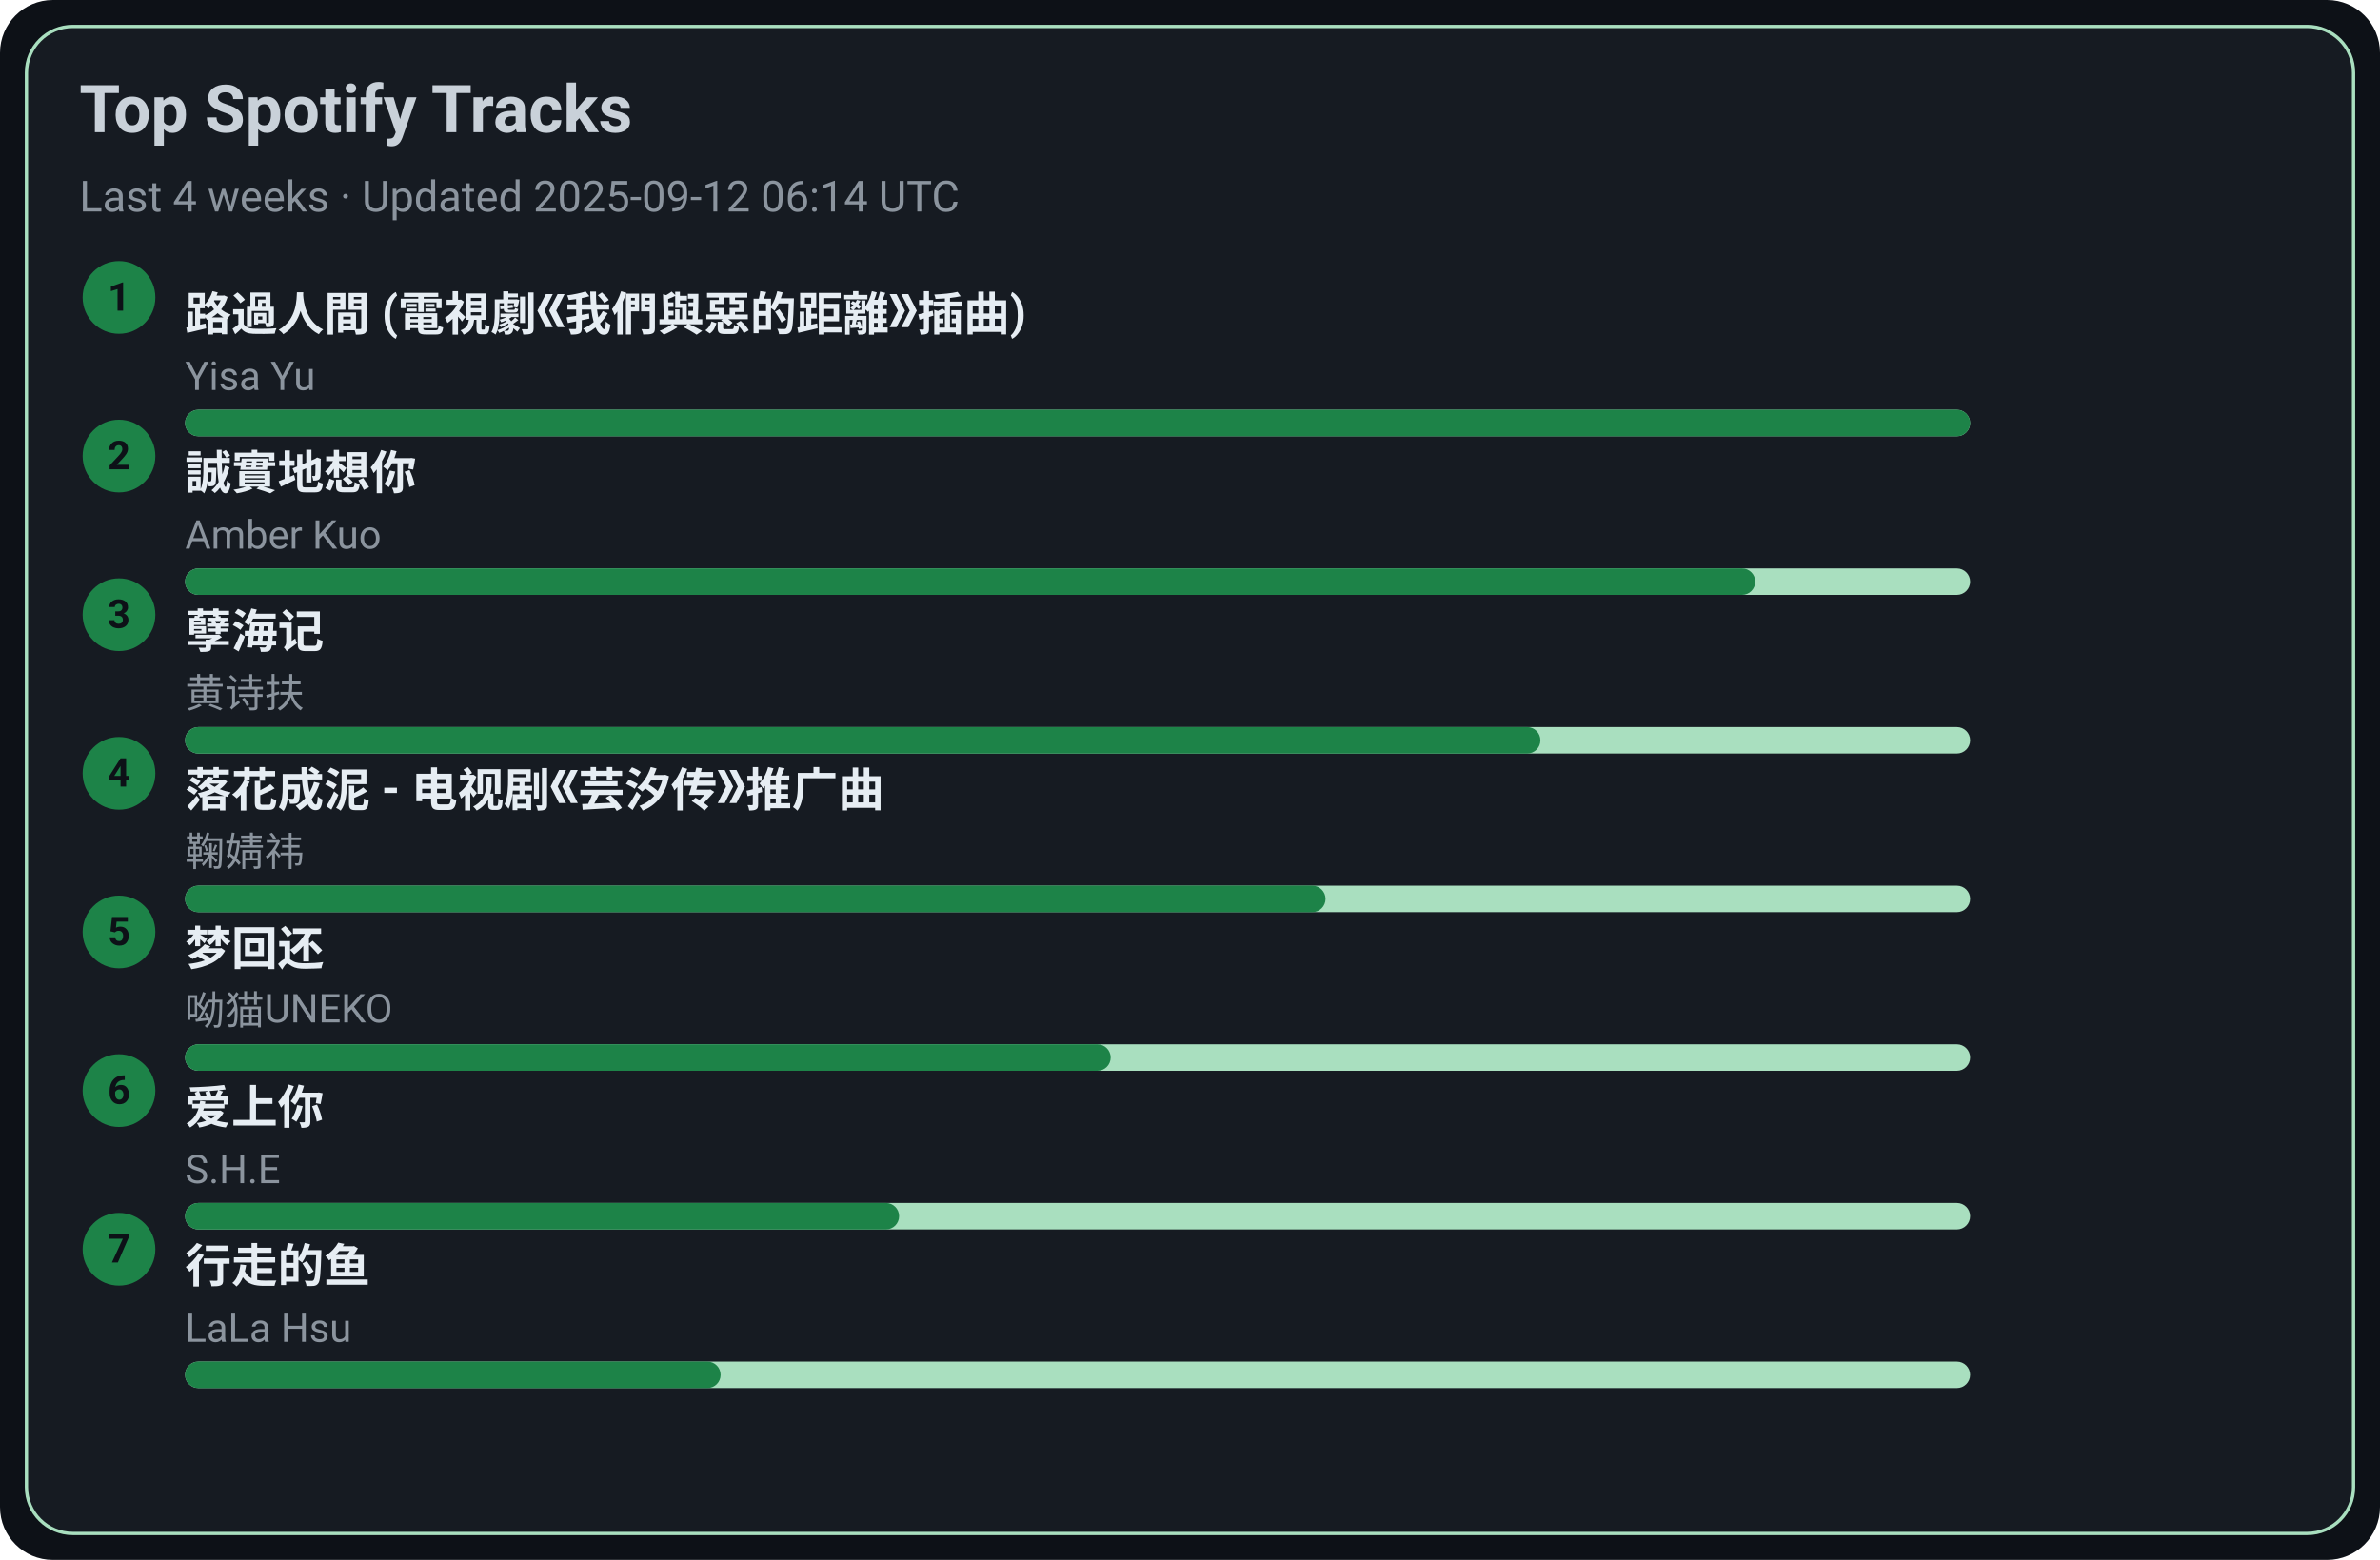
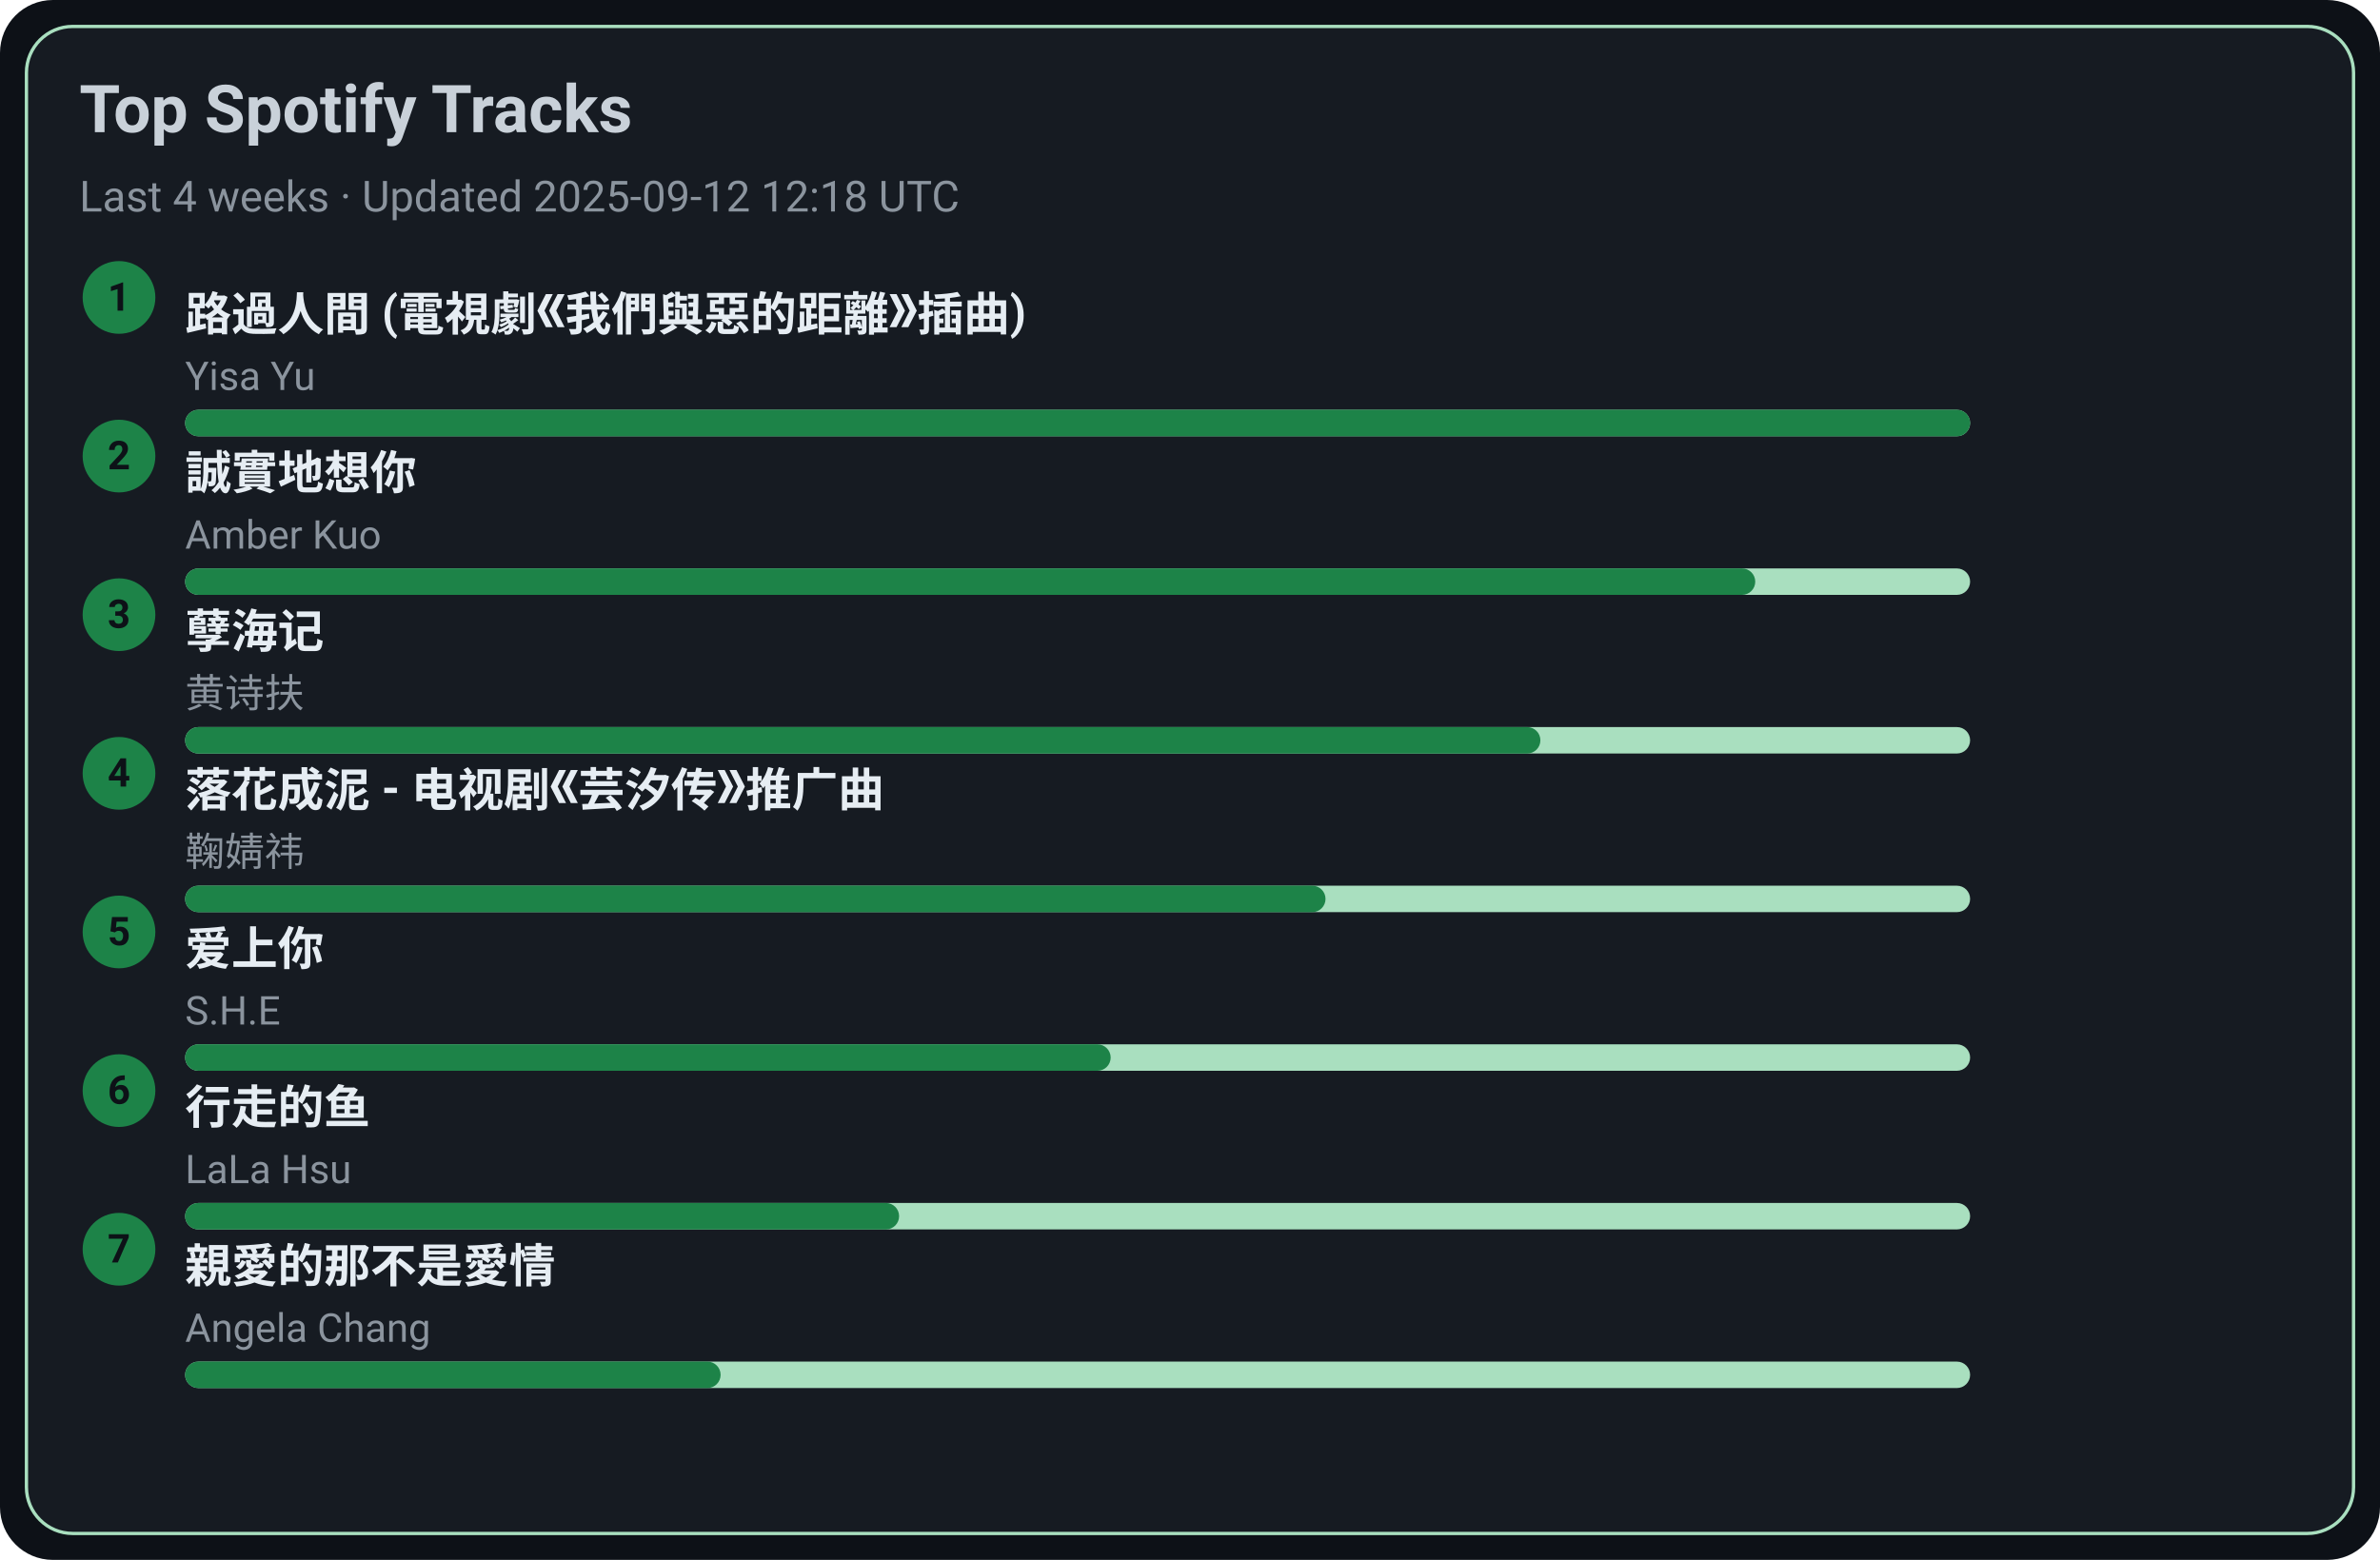
<svg xmlns="http://www.w3.org/2000/svg" width="720" height="472" viewBox="0 0 720 472">
  <style>text{font-family:-apple-system,BlinkMacSystemFont,Segoe UI,Roboto,Ubuntu,Helvetica Neue,Arial,Noto Sans,sans-serif}</style>
  <rect width="720" height="472" rx="16" fill="#0d1117" />
  <rect x="8" y="8" width="704" height="456" rx="14" fill="#161b22" stroke="#A9DFBF" />
  <text x="24" y="40" font-size="20" fill="#c9d1d9" font-weight="600">Top Spotify Tracks</text>
-   <text x="24" y="64" font-size="13" fill="#8b949e">Last 4 weeks · Updated 2025-09-12 06:14 UTC</text>
+   <text x="24" y="64" font-size="13" fill="#8b949e">Last 4 weeks · Updated 2025-09-12 12:18 UTC</text>
  <circle cx="36" cy="90" r="11" fill="#1D8348" />
  <text x="36" y="94" text-anchor="middle" font-size="12" fill="#0d1117" font-weight="700">1</text>
  <a href="https://open.spotify.com/track/1ZSleGniKMWNrWvK5cGALO" target="_blank" rel="noopener noreferrer">
    <text x="56" y="100" font-size="14" fill="#e6edf3" font-weight="600">路過人間 (電視劇《我們與惡的距離》插曲)</text>
  </a>
  <text x="56" y="118" font-size="12" fill="#8b949e">Yisa Yu</text>
  <rect x="56" y="124" width="540" height="8" rx="4" fill="#A9DFBF" />
  <rect x="56" y="124" width="540" height="8" rx="4" fill="#1D8348" />
  <circle cx="36" cy="138" r="11" fill="#1D8348" />
  <text x="36" y="142" text-anchor="middle" font-size="12" fill="#0d1117" font-weight="700">2</text>
  <a href="https://open.spotify.com/track/1SPZzj8QzOwZoAGKXMGLGJ" target="_blank" rel="noopener noreferrer">
    <text x="56" y="148" font-size="14" fill="#e6edf3" font-weight="600">誠實地想你</text>
  </a>
  <text x="56" y="166" font-size="12" fill="#8b949e">Amber Kuo</text>
  <rect x="56" y="172" width="540" height="8" rx="4" fill="#A9DFBF" />
  <rect x="56" y="172" width="475" height="8" rx="4" fill="#1D8348" />
  <circle cx="36" cy="186" r="11" fill="#1D8348" />
  <text x="36" y="190" text-anchor="middle" font-size="12" fill="#0d1117" font-weight="700">3</text>
  <a href="https://open.spotify.com/track/3eIovUMhirNN6btJbpzNqD" target="_blank" rel="noopener noreferrer">
    <text x="56" y="196" font-size="14" fill="#e6edf3" font-weight="600">孽海记</text>
  </a>
  <text x="56" y="214" font-size="12" fill="#8b949e">黄诗扶</text>
  <rect x="56" y="220" width="540" height="8" rx="4" fill="#A9DFBF" />
  <rect x="56" y="220" width="410" height="8" rx="4" fill="#1D8348" />
  <circle cx="36" cy="234" r="11" fill="#1D8348" />
  <text x="36" y="238" text-anchor="middle" font-size="12" fill="#0d1117" font-weight="700">4</text>
  <a href="https://open.spotify.com/track/3kOZsJz3crGIWWHeoCNa0O" target="_blank" rel="noopener noreferrer">
    <text x="56" y="244" font-size="14" fill="#e6edf3" font-weight="600">落花成泥 - 电视剧《芸汐传》推广曲</text>
  </a>
  <text x="56" y="262" font-size="12" fill="#8b949e">鞠婧祎</text>
  <rect x="56" y="268" width="540" height="8" rx="4" fill="#A9DFBF" />
  <rect x="56" y="268" width="345" height="8" rx="4" fill="#1D8348" />
  <circle cx="36" cy="282" r="11" fill="#1D8348" />
  <text x="36" y="286" text-anchor="middle" font-size="12" fill="#0d1117" font-weight="700">5</text>
-   <a href="https://open.spotify.com/track/6jTK3YxlFysC8g0Ye9tbPK" target="_blank" rel="noopener noreferrer">
-     <text x="56" y="292" font-size="14" fill="#e6edf3" font-weight="600">梦回还</text>
+   <a href="https://open.spotify.com/track/4hcNpo1rtbzyNswsM5byTf" target="_blank" rel="noopener noreferrer">
+     <text x="56" y="292" font-size="14" fill="#e6edf3" font-weight="600">爱上你</text>
  </a>
-   <text x="56" y="310" font-size="12" fill="#8b949e">呦猫UNEKO</text>
+   <text x="56" y="310" font-size="12" fill="#8b949e">S.H.E</text>
  <rect x="56" y="316" width="540" height="8" rx="4" fill="#A9DFBF" />
  <rect x="56" y="316" width="280" height="8" rx="4" fill="#1D8348" />
  <circle cx="36" cy="330" r="11" fill="#1D8348" />
  <text x="36" y="334" text-anchor="middle" font-size="12" fill="#0d1117" font-weight="700">6</text>
-   <a href="https://open.spotify.com/track/4hcNpo1rtbzyNswsM5byTf" target="_blank" rel="noopener noreferrer">
-     <text x="56" y="340" font-size="14" fill="#e6edf3" font-weight="600">爱上你</text>
+   <a href="https://open.spotify.com/track/5tGyQ1cWTaHBfZSHWr8AZb" target="_blank" rel="noopener noreferrer">
+     <text x="56" y="340" font-size="14" fill="#e6edf3" font-weight="600">行走的鱼</text>
  </a>
-   <text x="56" y="358" font-size="12" fill="#8b949e">S.H.E</text>
+   <text x="56" y="358" font-size="12" fill="#8b949e">LaLa Hsu</text>
  <rect x="56" y="364" width="540" height="8" rx="4" fill="#A9DFBF" />
  <rect x="56" y="364" width="216" height="8" rx="4" fill="#1D8348" />
  <circle cx="36" cy="378" r="11" fill="#1D8348" />
  <text x="36" y="382" text-anchor="middle" font-size="12" fill="#0d1117" font-weight="700">7</text>
-   <a href="https://open.spotify.com/track/5tGyQ1cWTaHBfZSHWr8AZb" target="_blank" rel="noopener noreferrer">
-     <text x="56" y="388" font-size="14" fill="#e6edf3" font-weight="600">行走的鱼</text>
+   <a href="https://open.spotify.com/track/1MAv2SJPGVVDHyFlhflmYR" target="_blank" rel="noopener noreferrer">
+     <text x="56" y="388" font-size="14" fill="#e6edf3" font-weight="600">親愛的那不是愛情</text>
  </a>
-   <text x="56" y="406" font-size="12" fill="#8b949e">LaLa Hsu</text>
+   <text x="56" y="406" font-size="12" fill="#8b949e">Angela Chang</text>
  <rect x="56" y="412" width="540" height="8" rx="4" fill="#A9DFBF" />
  <rect x="56" y="412" width="162" height="8" rx="4" fill="#1D8348" />
</svg>
